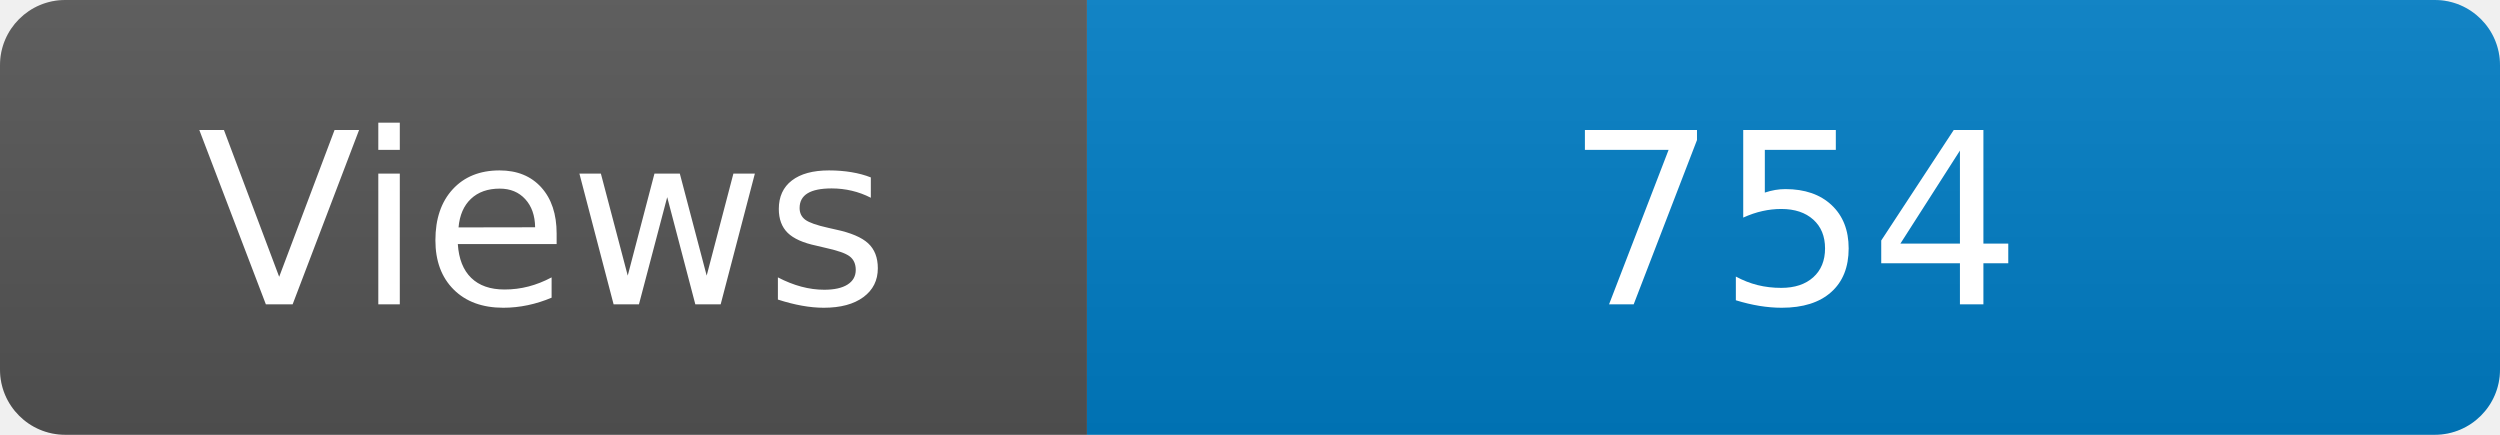
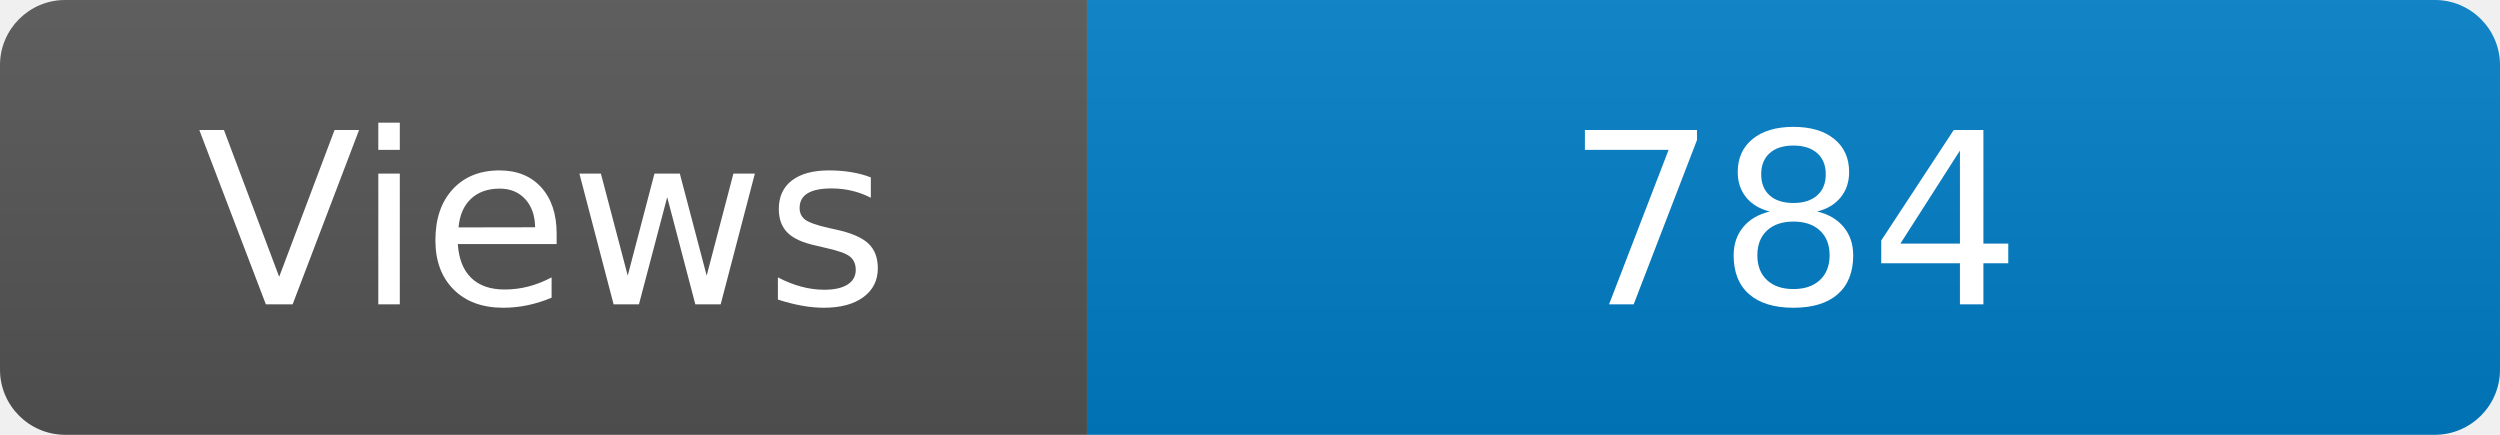
<svg xmlns="http://www.w3.org/2000/svg" width="115" height="20" role="img" aria-label="Maintained?: yes">
  <linearGradient id="s" x2="0" y2="100%">
    <stop offset="0" stop-color="#bbb" stop-opacity=".1" />
    <stop offset="1" stop-opacity=".1" />
  </linearGradient>
  <clipPath id="r">
    <rect width="115" height="20" rx="3" fill="#fff" />
  </clipPath>
  <g clip-path="url(#r)">
    <rect width="50" height="20" fill="#555" />
    <rect x="50" width="160" height="20" fill="#007ec6" />
    <rect width="115" height="20" fill="url(#s)" />
  </g>
  <g fill="#fff" text-anchor="middle" font-family="Verdana,Geneva,DejaVu Sans,sans-serif" font-size="110">
    <text x="250" y="140" transform="scale(.1)" fill="#fff">Views</text>
-     <text x="825" y="140" transform="scale(.1)" fill="#fff">754</text>
+     <text x="825" y="140" transform="scale(.1)" fill="#fff">784</text>
  </g>
</svg>
